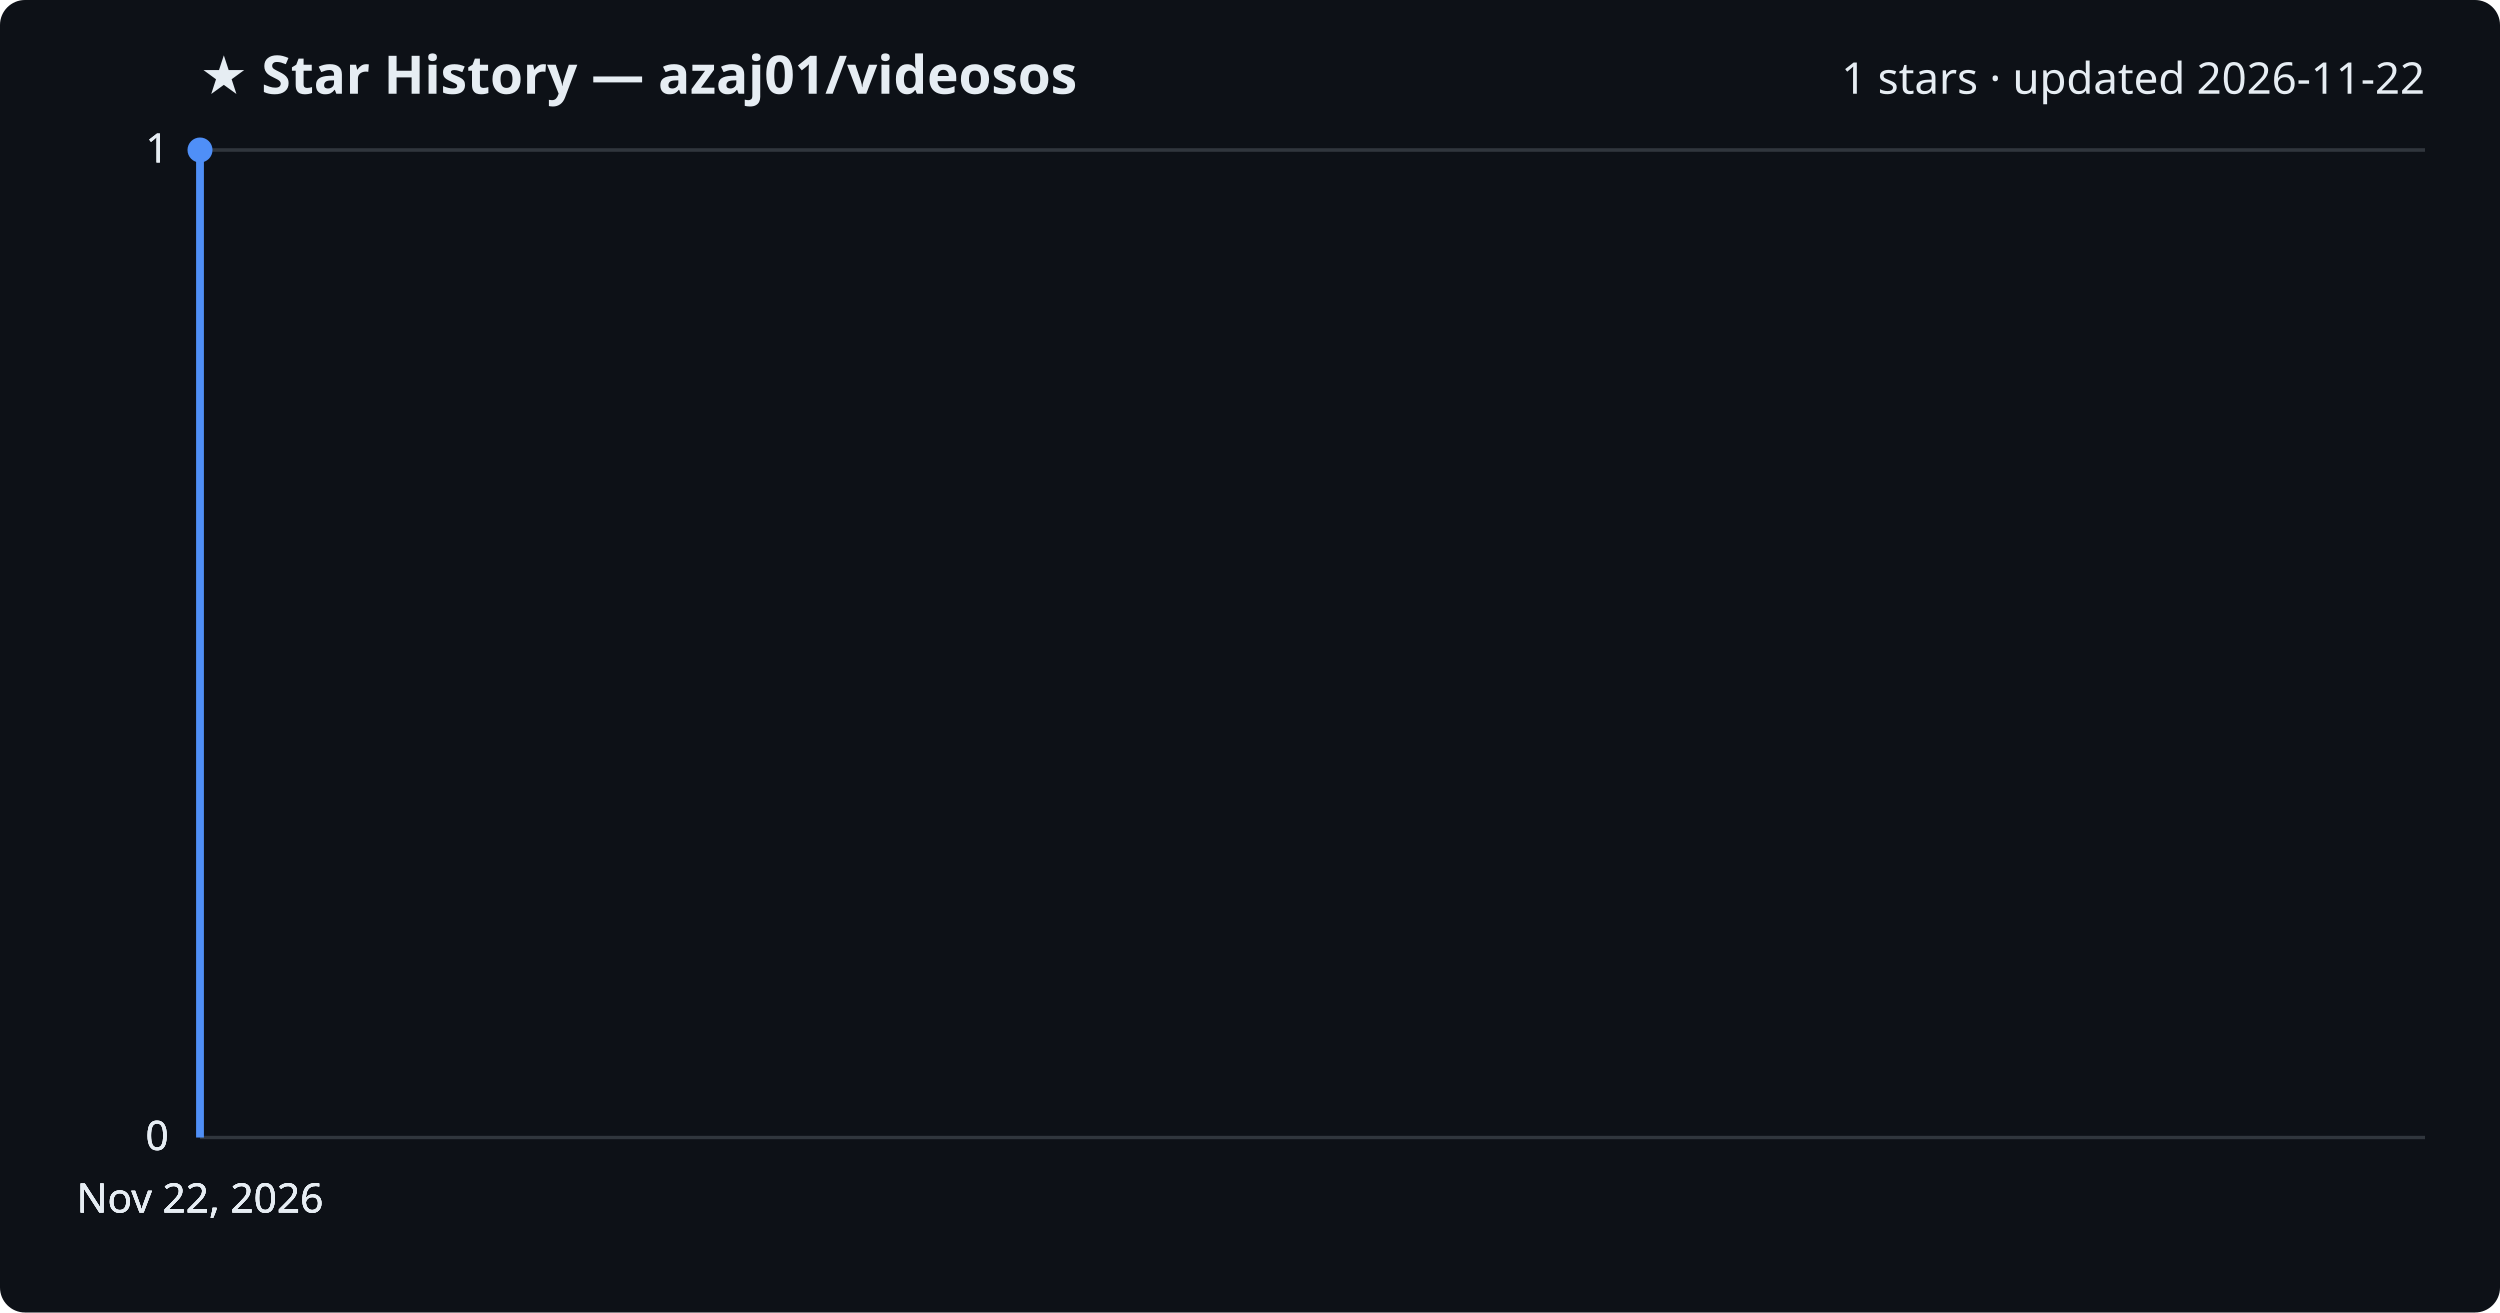
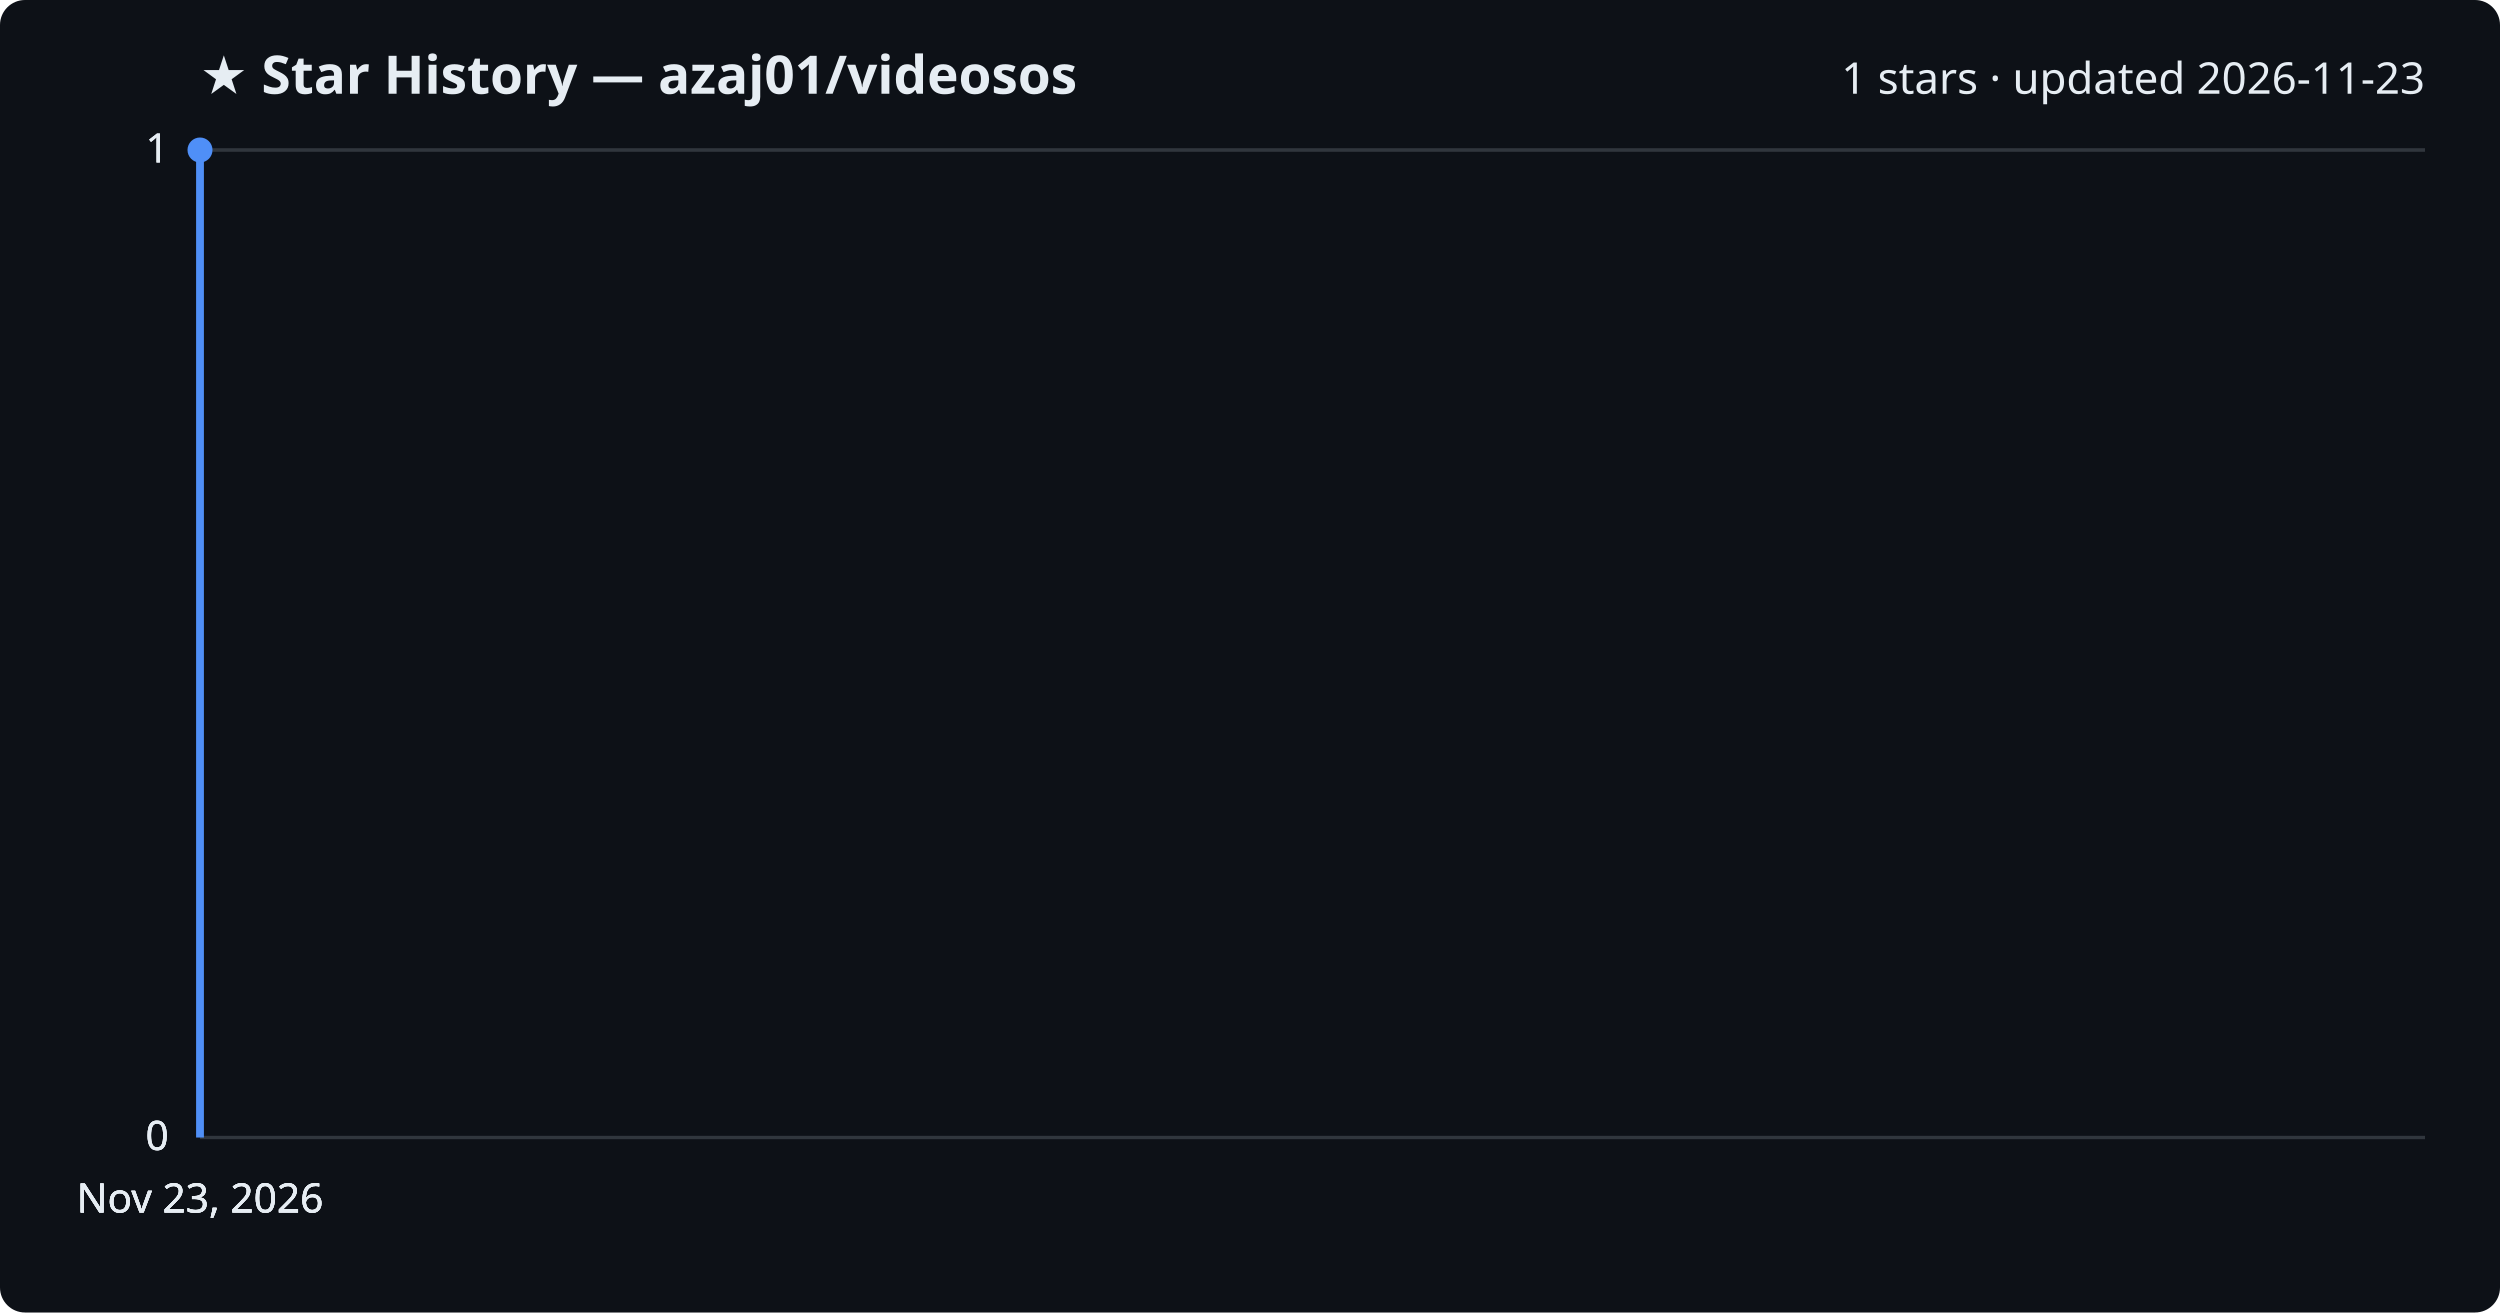
<svg xmlns="http://www.w3.org/2000/svg" viewBox="0 0 800 420" font-family="Segoe UI, sans-serif">
  <rect width="800" height="420" fill="#0d1117" rx="8" />
  <text x="64" y="30" fill="#e6edf3" font-size="17" font-weight="700">★ Star History — azaj01/videosos</text>
-   <text x="776" y="30" fill="#e6edf3" font-size="14" text-anchor="end">1 stars · updated 2026-11-22</text>
+   <text x="776" y="30" fill="#e6edf3" font-size="14" text-anchor="end">1 stars · updated 2026-11-23</text>
  <line x1="64" y1="364.0" x2="776" y2="364.0" stroke="#30363d" stroke-width="1" />
  <text x="54" y="368.0" fill="#e6edf3" font-size="13" text-anchor="end">0</text>
  <line x1="64" y1="364.0" x2="776" y2="364.0" stroke="#30363d" stroke-width="1" />
  <text x="54" y="368.0" fill="#e6edf3" font-size="13" text-anchor="end">0</text>
  <line x1="64" y1="364.0" x2="776" y2="364.0" stroke="#30363d" stroke-width="1" />
  <text x="54" y="368.0" fill="#e6edf3" font-size="13" text-anchor="end">0</text>
  <line x1="64" y1="48.0" x2="776" y2="48.0" stroke="#30363d" stroke-width="1" />
  <text x="54" y="52.0" fill="#e6edf3" font-size="13" text-anchor="end">1</text>
  <line x1="64" y1="48.0" x2="776" y2="48.0" stroke="#30363d" stroke-width="1" />
  <text x="54" y="52.0" fill="#e6edf3" font-size="13" text-anchor="end">1</text>
  <path d="M64.0,364.0 L64.0,48.0 L64.0,48.0" fill="none" stroke="#4f8ff7" stroke-width="2.5" stroke-linejoin="round" />
  <circle cx="64.0" cy="48.0" r="4" fill="#4f8ff7" />
-   <text x="64.0" y="388" fill="#e6edf3" font-size="13" text-anchor="middle">Nov 22, 2026</text>
-   <text x="64.0" y="388" fill="#e6edf3" font-size="13" text-anchor="middle">Nov 22, 2026</text>
-   <text x="64.0" y="388" fill="#e6edf3" font-size="13" text-anchor="middle">Nov 22, 2026</text>
-   <text x="64.0" y="388" fill="#e6edf3" font-size="13" text-anchor="middle">Nov 22, 2026</text>
+   <text x="64.0" y="388" fill="#e6edf3" font-size="13" text-anchor="middle">Nov 23, 2026</text>
+   <text x="64.0" y="388" fill="#e6edf3" font-size="13" text-anchor="middle">Nov 23, 2026</text>
+   <text x="64.0" y="388" fill="#e6edf3" font-size="13" text-anchor="middle">Nov 23, 2026</text>
+   <text x="64.0" y="388" fill="#e6edf3" font-size="13" text-anchor="middle">Nov 23, 2026</text>
</svg>
